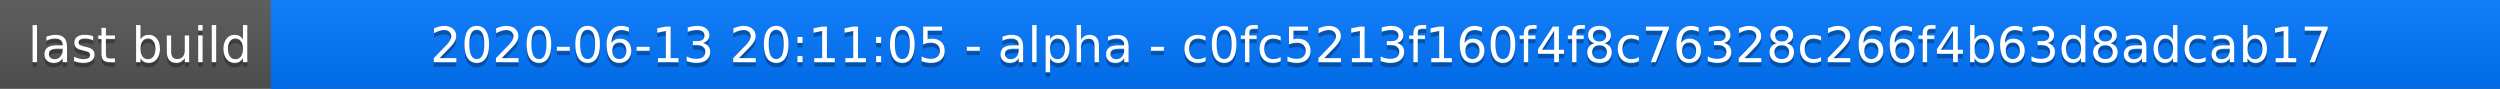
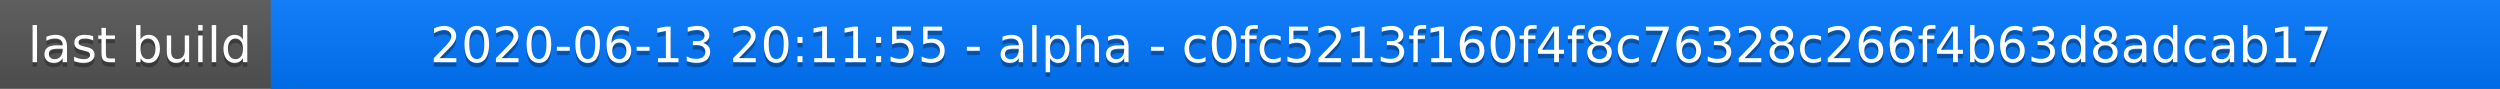
<svg xmlns="http://www.w3.org/2000/svg" width="563" height="20">
  <linearGradient id="a" x2="0" y2="100%">
    <stop offset="0" stop-color="#bbb" stop-opacity=".1" />
    <stop offset="1" stop-opacity=".1" />
  </linearGradient>
  <rect rx="0" width="563" height="20" fill="#555" />
  <rect rx="0" x="61" width="502" height="20" fill="#07f" />
  <path fill="#07f" d="M61 0h4v20h-4z" />
  <rect rx="0" width="563" height="20" fill="url(#a)" />
  <g fill="#fff" text-anchor="middle" font-family="DejaVu Sans,Verdana,Geneva,sans-serif" font-size="11">
    <text x="31.5" y="15" fill="#010101" fill-opacity=".3">last build</text>
    <text x="31.5" y="14">last build</text>
-     <text x="311" y="15" fill="#010101" fill-opacity=".3">2020-06-13 20:11:05 - alpha - c0fc5213f160f4f8c76328c266f4b63d8adcab17</text>
-     <text x="311" y="14">2020-06-13 20:11:05 - alpha - c0fc5213f160f4f8c76328c266f4b63d8adcab17</text>
+     <text x="311" y="15" fill="#010101" fill-opacity=".3">2020-06-13 20:11:55 - alpha - c0fc5213f160f4f8c76328c266f4b63d8adcab17</text>
+     <text x="311" y="14">2020-06-13 20:11:55 - alpha - c0fc5213f160f4f8c76328c266f4b63d8adcab17</text>
  </g>
</svg>
